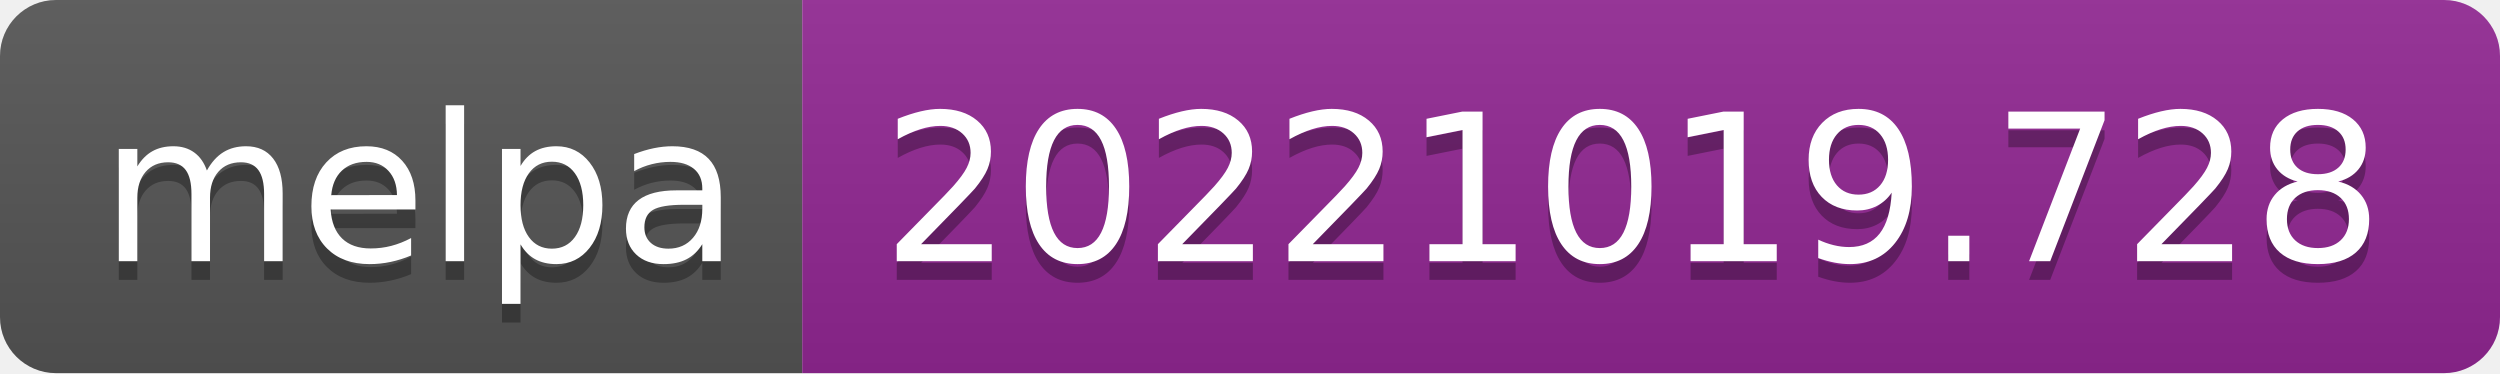
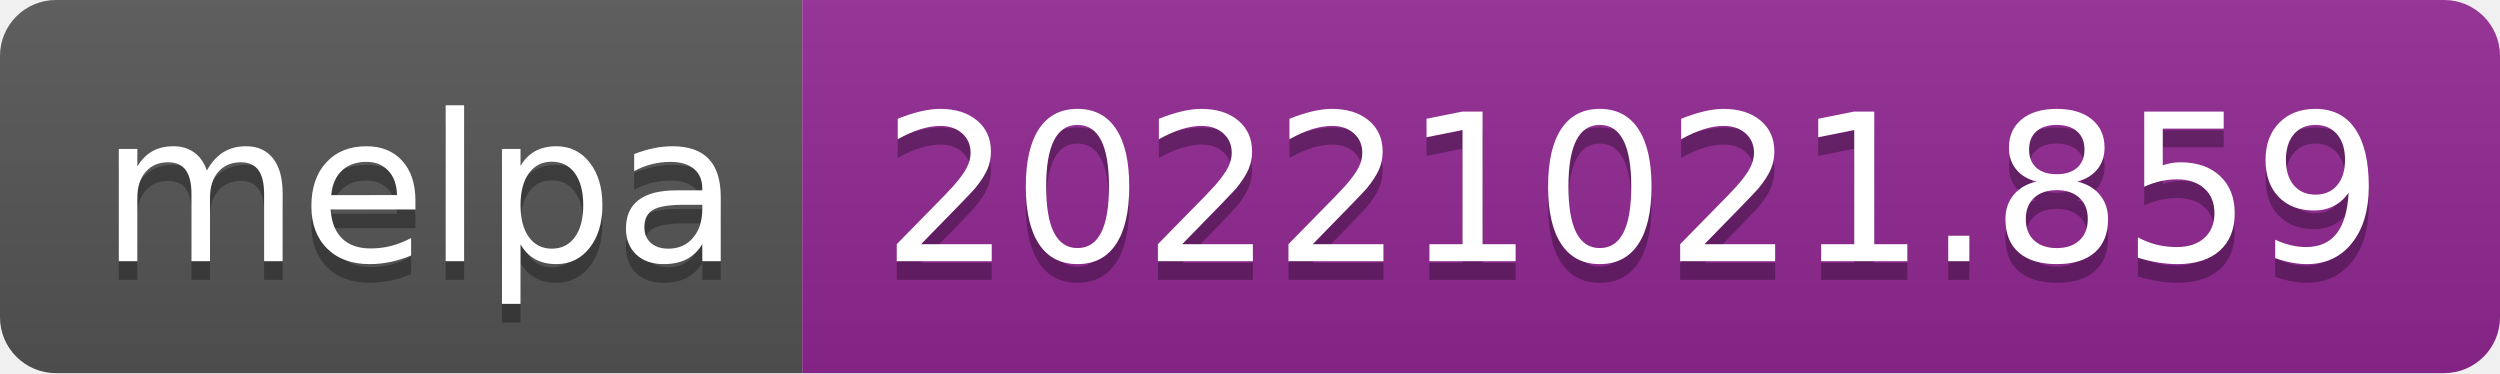
- <svg xmlns="http://www.w3.org/2000/svg" width="134" height="20" role="img" aria-label="melpa: 20221019.728">
+ <svg xmlns="http://www.w3.org/2000/svg" width="134" height="20" role="img" aria-label="melpa: 20221021.859">
  <linearGradient id="s" x2="0" y2="100%">
    <stop offset="0" stop-color="#bbb" stop-opacity=".1" />
    <stop offset="1" stop-opacity=".1" />
  </linearGradient>
  <clipPath id="r">
    <rect width="134" height="20" rx="3" fill="#fff" />
  </clipPath>
  <g clip-path="url(#r)">
    <rect width="43" height="20" fill="#555" />
    <rect x="43" width="91" height="20" fill="#922793" />
    <rect width="134" height="20" fill="url(#s)" />
  </g>
  <g fill="#fff" text-anchor="middle" font-family="Verdana,Geneva,DejaVu Sans,sans-serif" text-rendering="geometricPrecision" font-size="110">
    <text aria-hidden="true" x="225" y="150" fill="#010101" fill-opacity=".3" transform="scale(.1)" textLength="330">melpa</text>
    <text x="225" y="140" transform="scale(.1)" fill="#fff" textLength="330">melpa</text>
-     <text aria-hidden="true" x="875" y="150" fill="#010101" fill-opacity=".3" transform="scale(.1)" textLength="810">20221019.728</text>
-     <text x="875" y="140" transform="scale(.1)" fill="#fff" textLength="810">20221019.728</text>
+     <text aria-hidden="true" x="875" y="150" fill="#010101" fill-opacity=".3" transform="scale(.1)" textLength="810">20221021.859</text>
+     <text x="875" y="140" transform="scale(.1)" fill="#fff" textLength="810">20221021.859</text>
  </g>
</svg>
